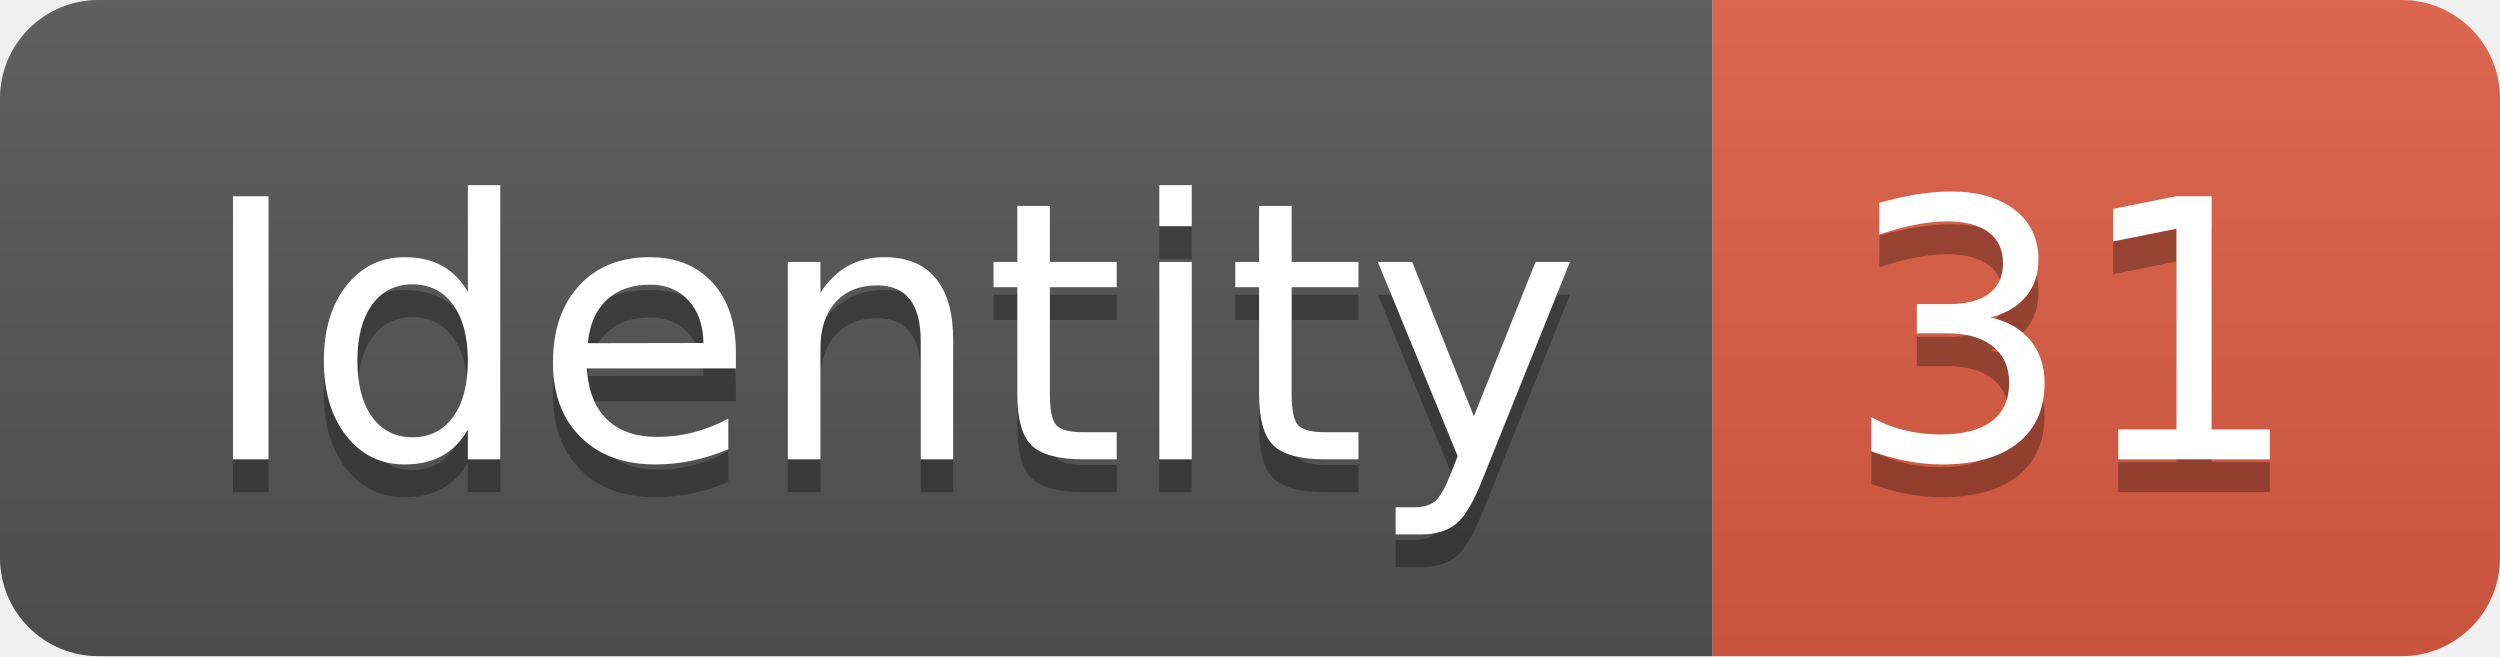
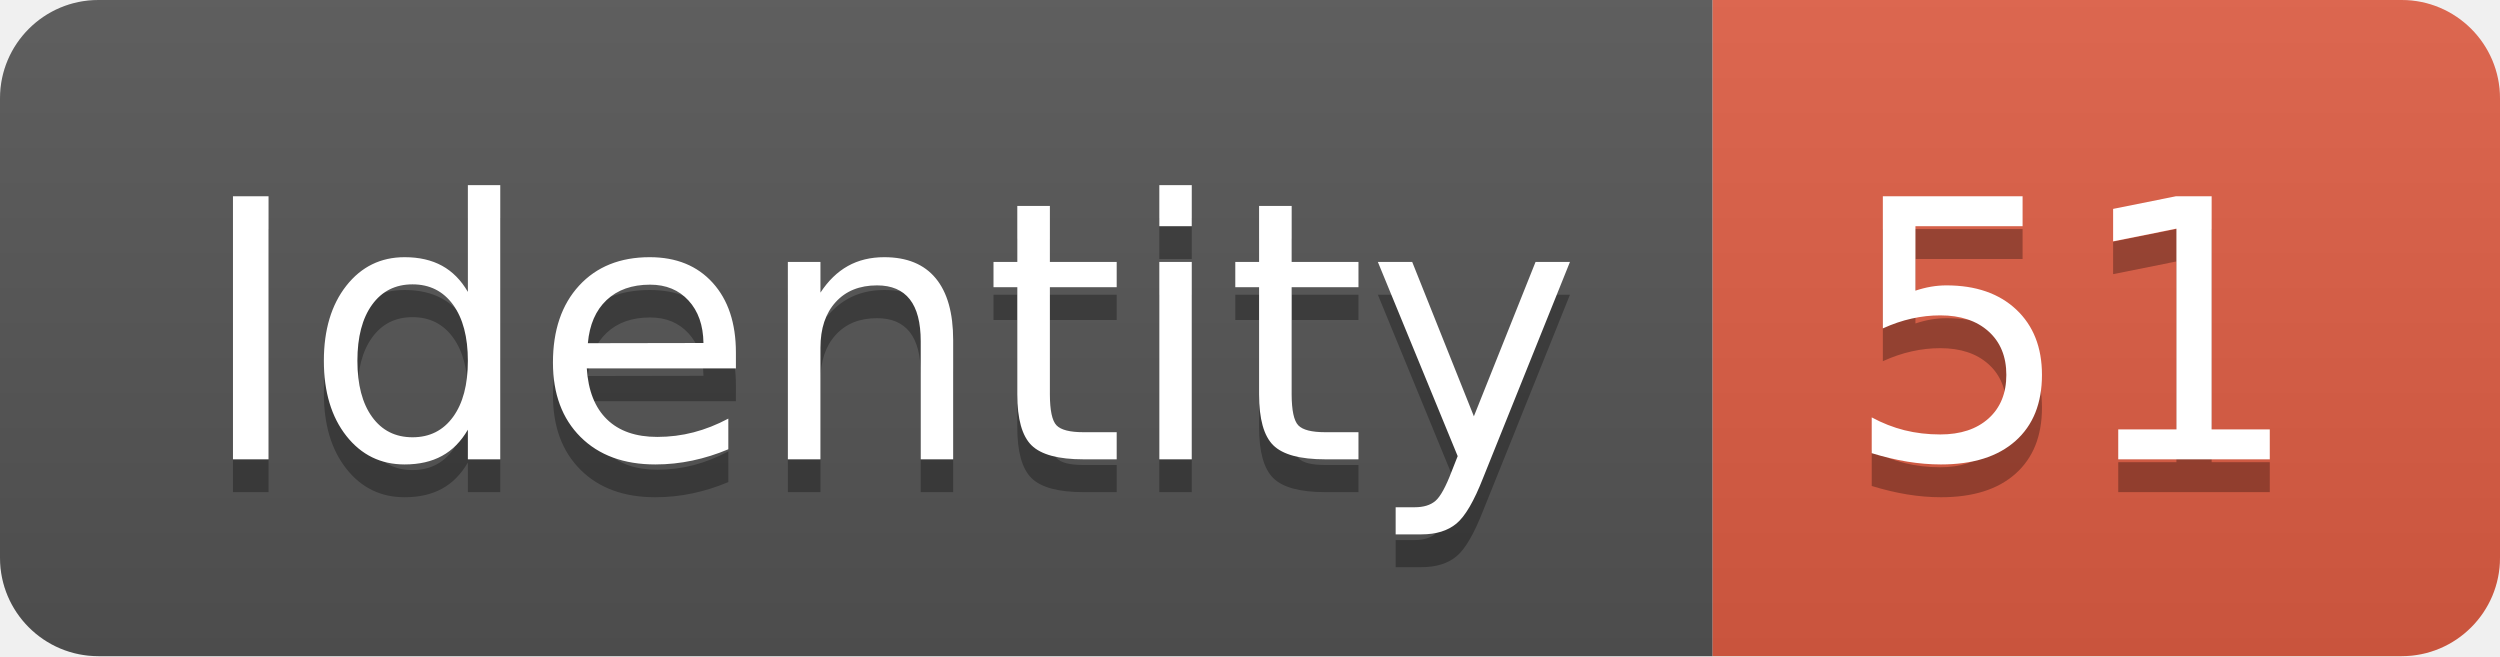
<svg xmlns="http://www.w3.org/2000/svg" width="76.2" height="20">
  <linearGradient id="smooth" x2="0" y2="100%">
    <stop offset="0" stop-color="#bbb" stop-opacity=".1" />
    <stop offset="1" stop-opacity=".1" />
  </linearGradient>
  <clipPath id="round">
    <rect width="76.2" height="20" rx="3" fill="#fff" />
  </clipPath>
  <g clip-path="url(#round)">
    <rect width="52.2" height="20" fill="#555" />
    <rect x="52.2" width="24.0" height="20" fill="#e05d44" />
    <rect width="76.2" height="20" fill="url(#smooth)" />
  </g>
  <g fill="#fff" text-anchor="middle" font-family="DejaVu Sans,Verdana,Geneva,sans-serif" font-size="110">
    <text x="271.0" y="150" fill="#010101" fill-opacity=".3" transform="scale(0.1)" textLength="422.0" lengthAdjust="spacing">Identity</text>
    <text x="271.0" y="140" transform="scale(0.1)" textLength="422.0" lengthAdjust="spacing">Identity</text>
-     <text x="632.0" y="150" fill="#010101" fill-opacity=".3" transform="scale(0.1)" textLength="140.0" lengthAdjust="spacing">31</text>
-     <text x="632.0" y="140" transform="scale(0.1)" textLength="140.0" lengthAdjust="spacing">31</text>
+     <text x="632.0" y="150" fill="#010101" fill-opacity=".3" transform="scale(0.1)" textLength="140.0" lengthAdjust="spacing">51</text>
+     <text x="632.0" y="140" transform="scale(0.1)" textLength="140.0" lengthAdjust="spacing">51</text>
  </g>
</svg>
